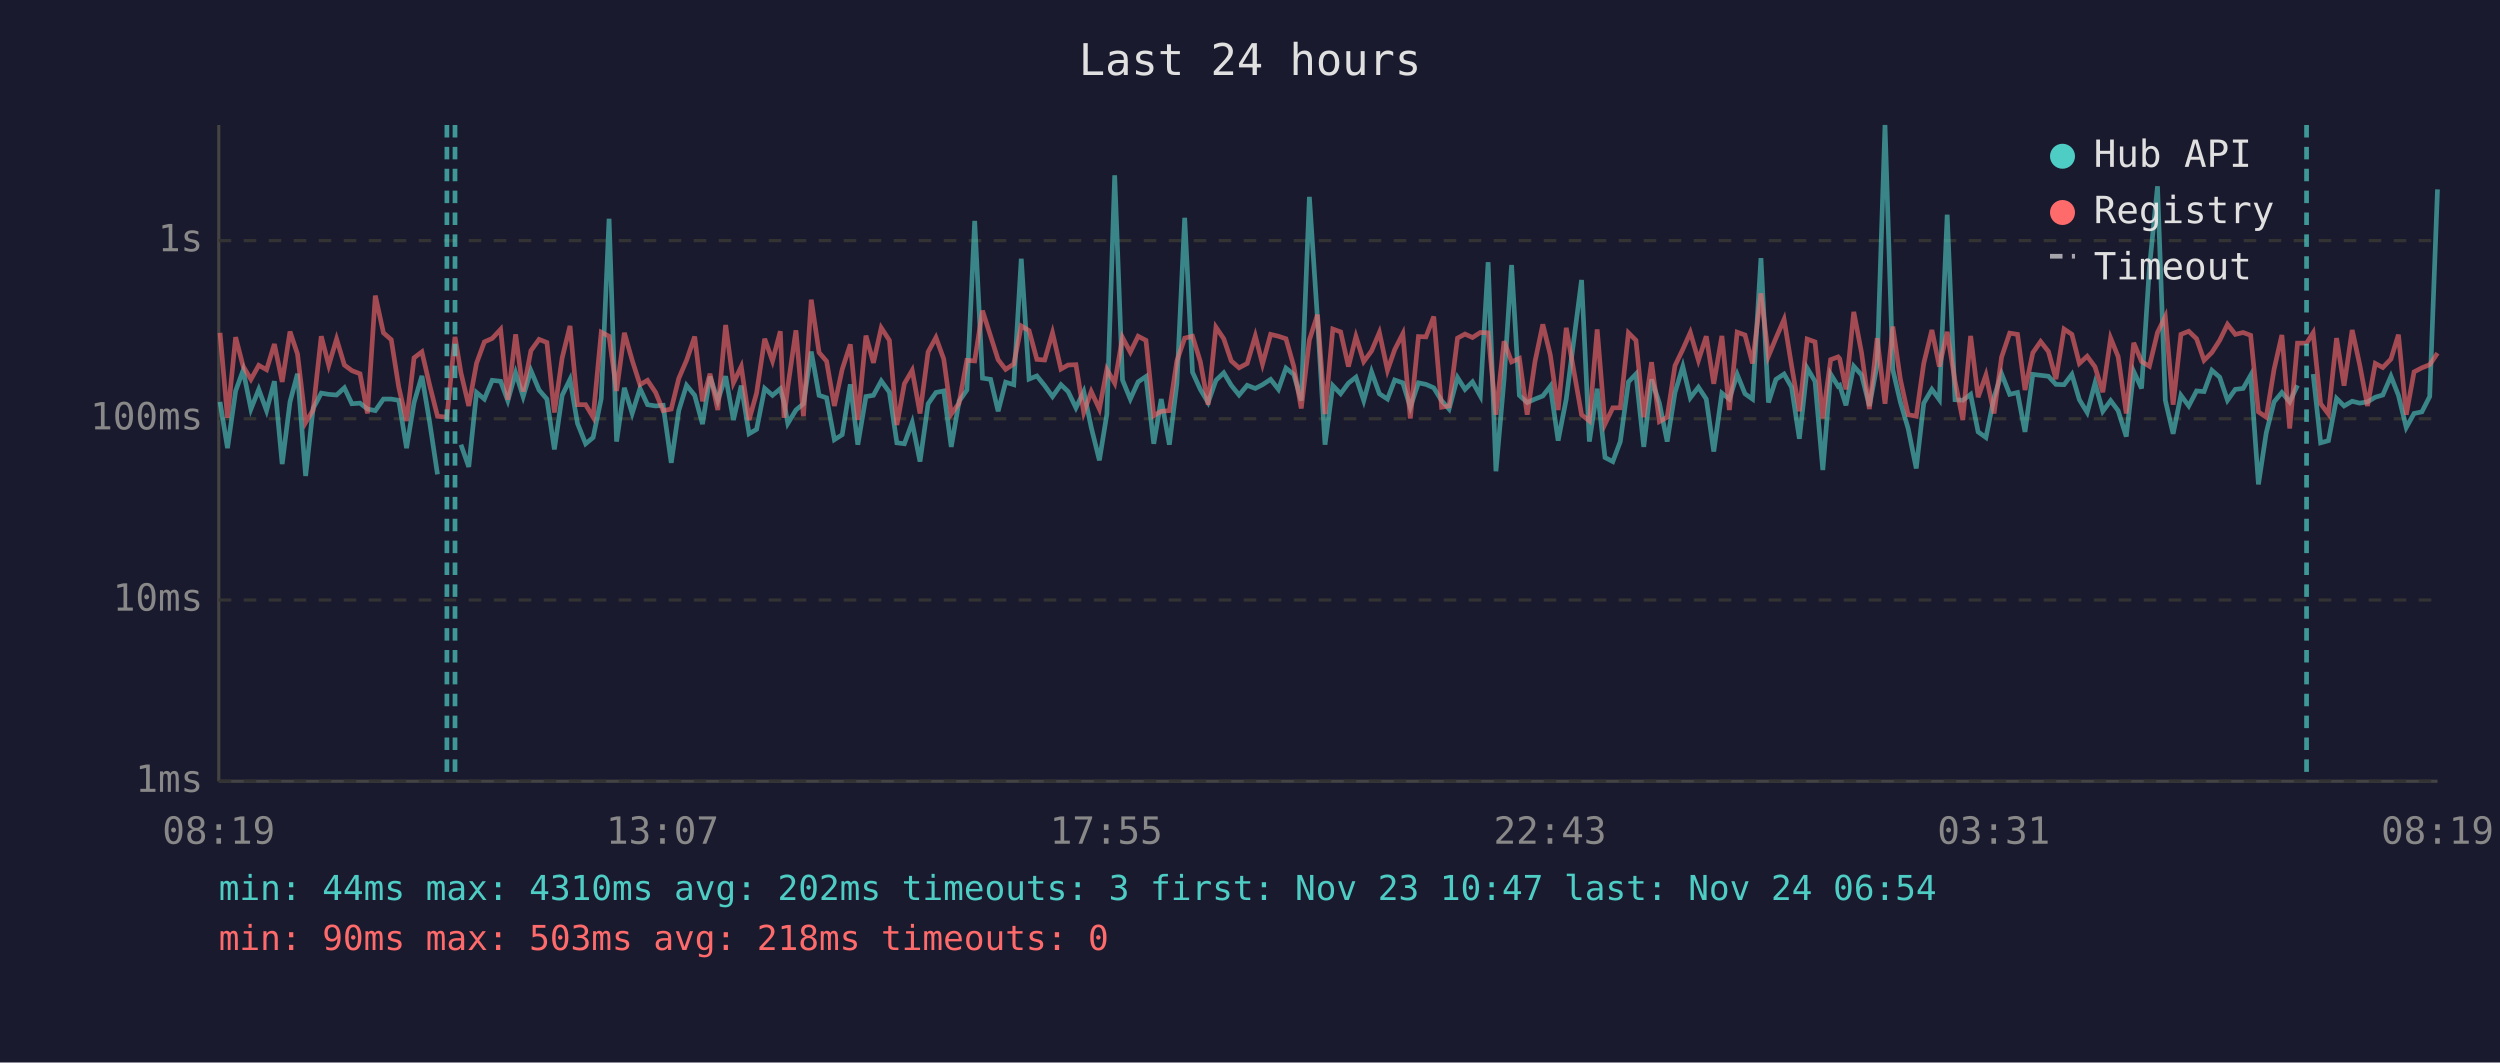
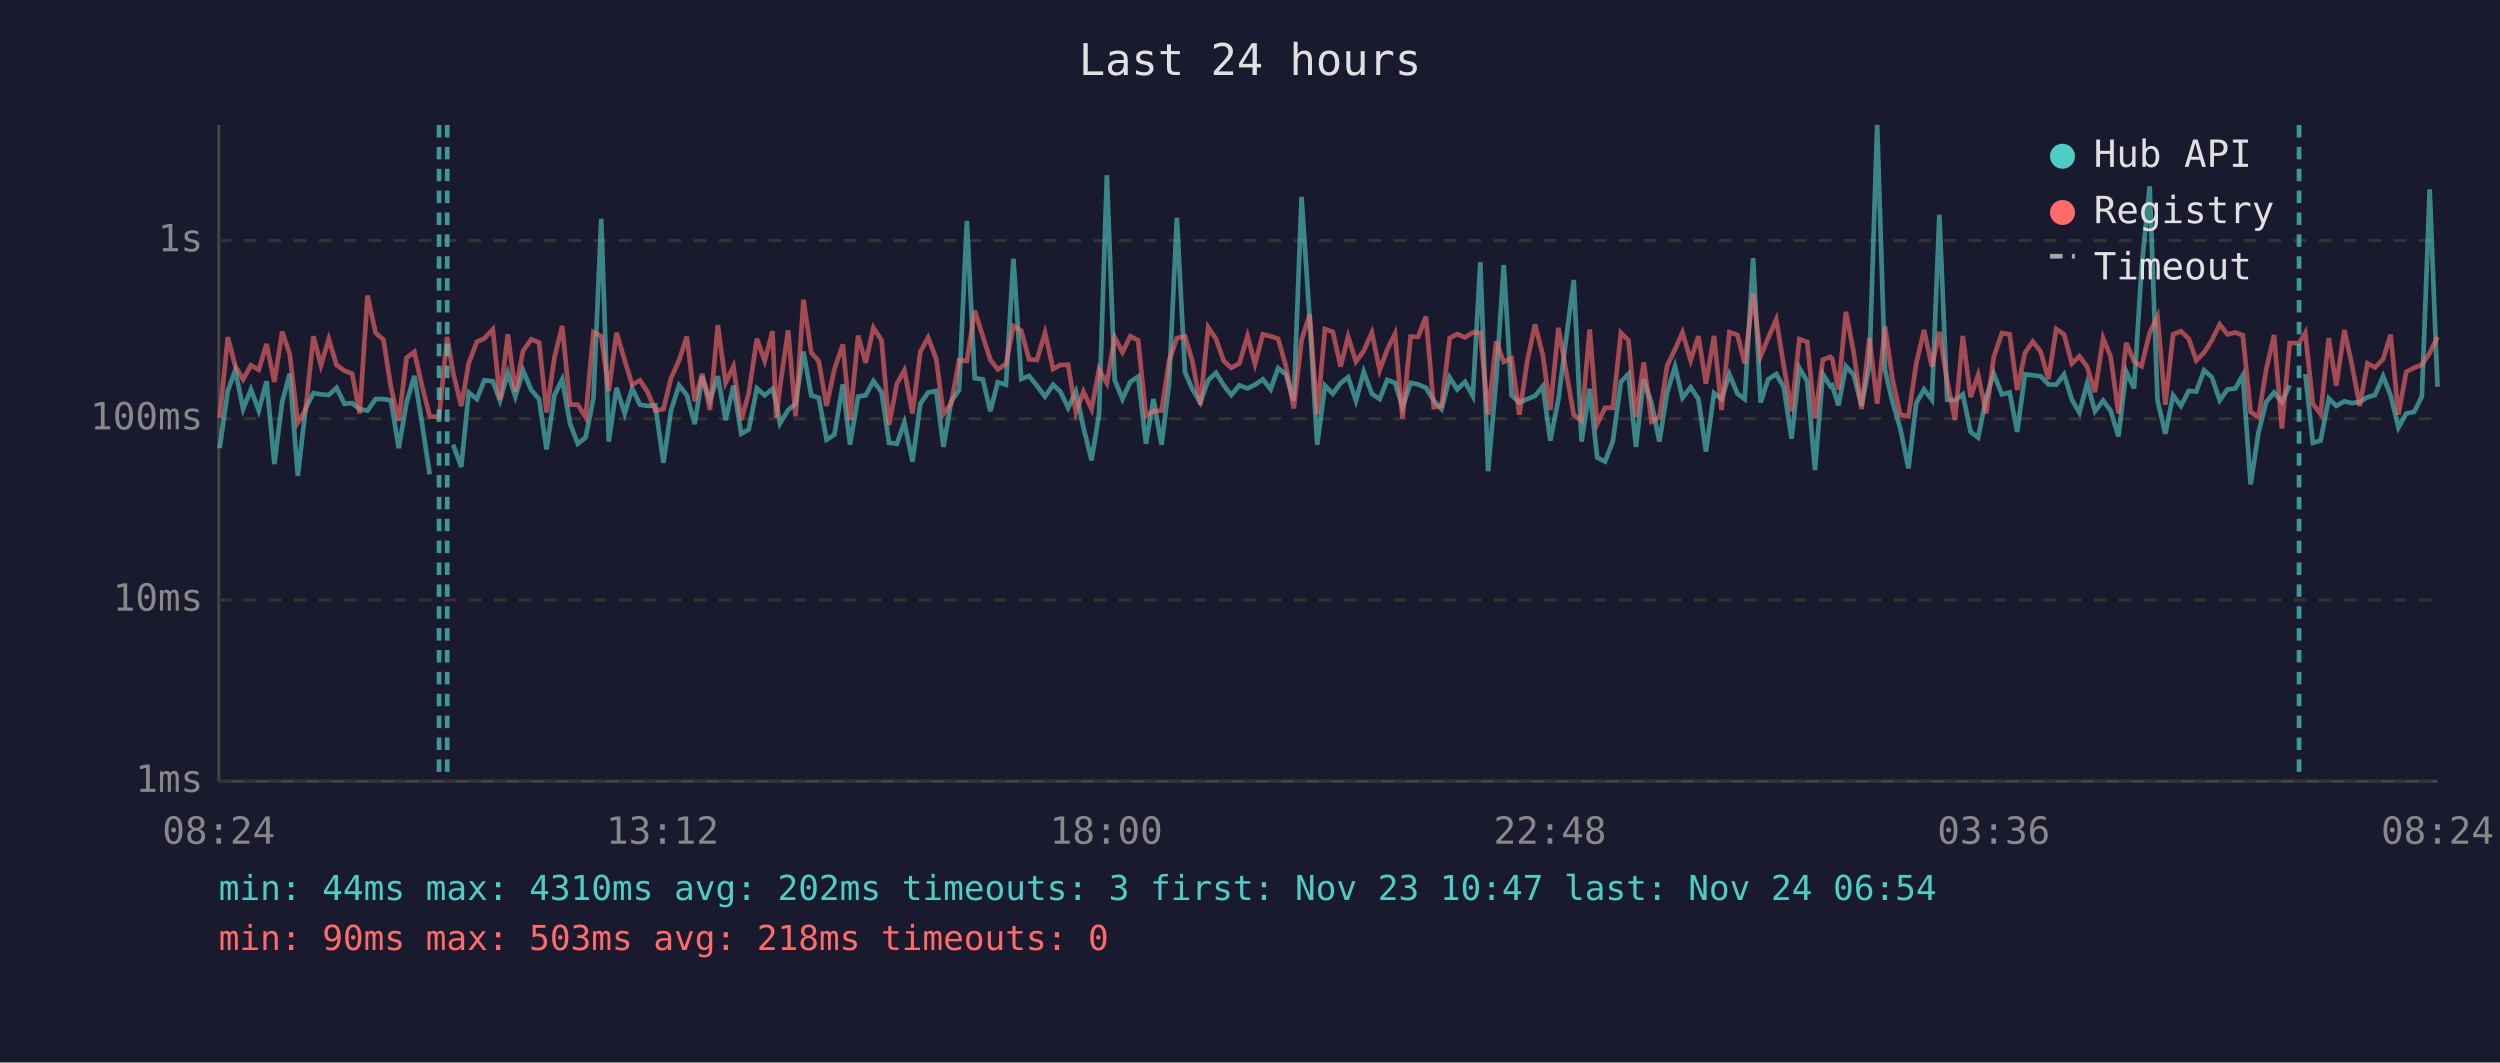
<svg xmlns="http://www.w3.org/2000/svg" viewBox="0 0 800 340" font-family="monospace" font-size="12">
  <rect width="800" height="340" fill="#1a1a2e" />
  <text x="400" y="24" fill="#e0e0e0" font-size="14" text-anchor="middle">Last 24 hours</text>
  <line x1="70" y1="40" x2="70" y2="250" stroke="#444" stroke-width="1" />
  <line x1="70" y1="250" x2="780" y2="250" stroke="#444" stroke-width="1" />
  <line x1="70" y1="250" x2="780" y2="250" stroke="#333" stroke-width="1" stroke-dasharray="4" />
  <text x="65" y="250" fill="#888" text-anchor="end" dominant-baseline="middle">1ms</text>
  <line x1="70" y1="192" x2="780" y2="192" stroke="#333" stroke-width="1" stroke-dasharray="4" />
  <text x="65" y="192" fill="#888" text-anchor="end" dominant-baseline="middle">10ms</text>
  <line x1="70" y1="134" x2="780" y2="134" stroke="#333" stroke-width="1" stroke-dasharray="4" />
  <text x="65" y="134" fill="#888" text-anchor="end" dominant-baseline="middle">100ms</text>
  <line x1="70" y1="77" x2="780" y2="77" stroke="#333" stroke-width="1" stroke-dasharray="4" />
  <text x="65" y="77" fill="#888" text-anchor="end" dominant-baseline="middle">1s</text>
-   <text x="70" y="270" fill="#888" text-anchor="middle">08:19</text>
-   <text x="212" y="270" fill="#888" text-anchor="middle">13:07</text>
-   <text x="354" y="270" fill="#888" text-anchor="middle">17:55</text>
-   <text x="496" y="270" fill="#888" text-anchor="middle">22:43</text>
-   <text x="638" y="270" fill="#888" text-anchor="middle">03:31</text>
-   <text x="780" y="270" fill="#888" text-anchor="middle">08:19</text>
-   <polyline points="70.4,128.6 72.8,143.4 75.4,125.1 77.8,118.5 80.3,130.9 82.8,124.6 85.3,131.4 87.8,122.0 90.3,148.5 92.8,128.6 95.2,119.6 97.8,152.3 100.2,130.7 102.8,125.8 105.2,126.2 107.7,126.4 110.2,124.1 112.6,129.2 115.2,129.0 117.6,130.9 120.1,131.4 122.7,127.7 125.2,127.7 127.6,128.1 130.1,143.4 132.5,128.8 135.0,120.3 137.5,135.2 140.0,151.8" fill="none" stroke="#4ecdc4" stroke-width="1.5" opacity="0.6" />
-   <polyline points="147.5,142.3 150.0,149.4 152.5,125.6 155.0,127.7 157.5,121.7 160.2,122.0 162.5,128.2 165.0,119.3 167.4,126.9 169.9,118.6 172.5,124.8 175.0,127.7 177.4,143.8 179.9,126.5 182.4,121.4 184.8,135.5 187.4,142.0 189.8,140.0 192.4,127.5 194.9,70.0 197.3,141.3 199.8,124.1 202.3,132.3 204.8,124.3 207.2,129.5 209.8,129.9 212.2,129.7 214.8,148.1 217.2,131.4 219.7,123.3 222.3,126.5 224.8,135.7 227.2,120.5 229.7,128.2 232.2,120.4 234.7,134.4 237.2,123.4 239.7,138.8 242.1,137.4 244.7,124.3 247.2,126.5 249.7,124.4 250.9,128.8 252.1,135.5 254.7,131.2 257.1,129.2 259.6,112.5 262.1,126.5 264.5,127.3 267.0,140.7 269.5,139.1 272.1,123.0 274.5,142.3 277.1,126.9 279.5,126.5 282.0,121.9 284.6,125.5 287.0,141.7 289.4,142.0 291.9,135.2 294.4,147.7 297.0,129.2 299.5,125.6 302.0,125.1 304.4,143.0 306.9,128.4 309.4,124.8 311.9,70.7 314.4,121.0 317.0,121.4 319.4,131.6 321.8,122.3 324.4,123.1 326.8,82.8 329.3,121.3 331.8,120.3 334.3,123.4 336.8,126.9 339.5,123.1 341.8,125.3 344.3,130.5 346.8,125.3 349.2,136.8 351.8,147.3 354.2,132.5 356.7,56.1 359.2,121.6 361.7,127.7 364.2,122.2 366.7,120.5 369.2,142.0 371.6,127.7 374.2,142.3 376.6,122.8 379.1,69.7 381.6,119.1 384.1,124.6 386.6,128.8 389.1,121.7 391.6,119.3 394.0,123.3 396.5,126.4 399.1,123.3 401.7,124.3 404.0,123.1 406.6,121.4 409.1,124.6 411.5,117.8 414.0,119.8 416.4,128.2 419.0,63.0 421.6,102.2 424.0,142.3 426.5,123.4 429.0,126.0 431.5,122.6 433.9,120.7 436.4,128.2 438.9,119.0 441.4,126.0 444.0,127.7 446.3,121.6 448.9,122.5 451.3,130.3 453.9,122.5 456.3,123.0 458.8,124.1 461.3,128.2 463.7,130.9 466.4,120.8 468.8,124.6 471.2,122.2 473.7,126.7 476.2,83.9 478.7,150.8 481.3,121.4 483.7,84.8 486.2,126.5 488.7,128.8 491.2,127.7 493.7,126.7 496.1,123.6 498.6,141.0 501.2,127.7 506.1,89.6 508.6,141.3 511.1,124.4 513.6,146.4 516.1,147.7 518.5,141.3 521.1,122.2 523.5,119.7 526.0,143.0 528.5,121.4 531.0,129.0 533.5,141.3 536.0,125.6 538.5,117.3 540.9,127.3 543.5,123.9 546.0,127.7 548.4,144.5 551.0,125.8 553.4,127.7 555.9,119.8 558.4,126.0 560.8,127.7 563.5,82.6 565.9,128.8 568.3,121.4 570.9,119.7 573.3,123.9 575.8,140.4 578.3,117.8 580.8,122.0 583.3,150.4 585.8,119.7 588.2,123.6 588.7,123.3 590.7,129.7 593.2,117.2 595.7,120.0 598.2,129.9 600.7,116.7 603.2,40.0 605.7,118.3 608.1,128.6 610.6,137.1 613.2,149.9 615.6,129.0 618.2,124.6 620.6,127.9 623.1,68.7 625.6,127.9 628.1,128.1 630.6,126.2 633.0,138.2 635.5,140.0 638.1,127.1 640.5,119.6 643.1,126.2 645.6,125.6 648.0,138.2 650.5,119.8 653.0,120.1 655.5,120.4 657.9,123.0 660.5,123.1 663.0,119.8 665.4,127.9 667.9,132.0 670.4,122.6 672.9,131.6 675.4,128.2 677.8,131.4 680.4,139.7 682.8,118.9 685.3,124.3 687.8,85.8 690.4,59.6 692.9,128.1 695.4,138.8 697.9,126.5 700.4,129.9 702.9,125.1 705.3,125.3 707.8,118.5 710.3,120.7 712.8,128.1 715.3,124.6 717.8,124.3 720.2,120.1 722.7,155.0 725.2,138.5 727.7,128.6 730.2,125.6 732.7,128.6 735.2,123.3" fill="none" stroke="#4ecdc4" stroke-width="1.5" opacity="0.6" />
-   <polyline points="740.2,119.7 742.6,141.7 745.1,141.0 747.7,127.5 750.1,129.9 752.7,128.4 755.1,129.0 757.6,128.6 760.1,127.1 762.5,126.4 765.1,120.4 767.5,126.5 770.0,136.8 772.5,132.3 775.0,131.8 777.5,126.9 780.0,60.6" fill="none" stroke="#4ecdc4" stroke-width="1.5" opacity="0.6" />
-   <polyline points="70.4,106.5 72.8,133.7 75.4,107.9 77.8,117.2 80.3,121.4 82.8,116.9 85.3,118.3 87.8,110.1 90.3,122.2 92.8,106.1 95.2,113.3 97.8,135.2 100.2,131.2 102.8,107.6 105.2,116.9 107.7,108.5 110.2,116.8 112.6,118.6 115.2,119.6 117.6,132.3 120.1,94.6 122.7,106.5 125.2,108.7 127.6,123.9 130.1,134.7 132.5,114.5 135.0,112.6 137.5,123.3 140.0,133.2 143.0,133.5 145.6,107.8 147.5,119.3 150.0,129.9 152.5,116.2 155.0,109.4 157.5,108.3 160.2,105.4 162.5,127.9 165.0,107.0 167.4,125.3 169.9,112.2 172.5,108.6 175.0,109.6 177.4,132.0 179.9,114.5 182.4,104.3 184.8,129.5 187.4,129.5 189.8,133.5 192.4,106.3 194.9,107.6 197.3,125.1 199.8,106.5 202.3,115.3 204.8,123.1 207.2,121.7 209.8,125.6 212.2,131.4 214.8,130.9 217.2,121.1 219.7,115.3 222.3,107.7 224.8,128.4 227.2,119.6 229.7,131.2 232.2,104.0 234.7,122.5 237.2,117.3 239.7,134.4 242.1,125.8 244.7,108.4 247.2,115.5 249.7,106.0 250.9,133.7 252.1,123.8 254.7,105.7 257.1,133.2 259.6,95.9 262.1,112.8 264.5,115.6 267.0,129.9 269.5,118.2 272.1,110.2 274.5,134.4 277.1,107.4 279.5,116.1 282.0,104.9 284.6,108.9 287.0,136.0 289.4,122.8 291.9,118.5 294.4,132.3 297.0,112.6 299.5,108.0 302.0,114.9 304.4,132.5 306.9,129.0 309.4,115.3 311.9,115.5 314.4,99.4 317.0,107.6 319.4,115.1 321.8,118.2 324.4,116.5 326.8,104.3 329.3,105.8 331.8,115.0 334.3,115.2 336.8,106.5 339.5,118.1 341.8,116.8 344.3,116.7 346.8,132.0 349.2,125.3 351.8,130.9 354.2,118.2 356.7,122.6 359.2,108.0 361.7,112.7 364.2,107.6 366.7,108.9 369.2,133.0 371.6,131.6 374.2,131.4 376.6,115.5 379.1,108.2 381.6,107.6 384.1,115.7 386.6,129.5 389.1,104.7 391.6,108.4 394.0,115.5 396.5,117.7 399.1,116.3 401.7,107.5 404.0,116.5 406.6,107.0 409.1,107.6 411.5,108.4 414.0,117.2 416.4,130.7 419.0,108.8 421.6,100.7 424.0,132.5 426.5,105.3 429.0,106.2 431.5,117.3 433.9,107.7 436.4,115.7 438.9,112.3 441.4,106.4 444.0,118.5 446.3,111.9 448.9,106.8 451.3,133.9 453.9,107.7 456.3,107.8 458.8,101.3 461.3,130.3 463.7,129.9 466.4,108.2 468.8,106.9 471.2,108.0 473.7,106.4 476.2,106.5 478.7,132.7 481.3,109.2 483.7,115.8 486.2,114.7 488.7,132.7 491.2,115.7 493.7,103.8 496.1,113.6 498.6,131.2 501.2,104.9 506.1,132.7 508.6,134.7 511.1,105.4 513.6,135.7 516.1,130.5 518.5,130.5 521.1,106.5 523.5,108.9 526.0,133.5 528.5,115.9 531.0,134.9 533.5,133.5 536.0,117.0 538.5,111.8 540.9,106.4 543.5,115.3 546.0,107.6 548.4,122.8 551.0,107.5 553.4,131.2 555.9,106.3 558.4,107.2 560.8,116.3 563.5,93.9 565.9,114.0 568.3,108.2 570.9,102.2 573.3,117.0 575.8,131.6 578.3,108.5 580.8,109.4 583.3,133.9 585.8,115.1 588.2,114.2 588.7,114.8 590.7,124.6 593.2,99.8 595.7,112.9 598.2,130.9 600.7,108.2 603.2,129.2 605.7,104.5 608.1,121.3 610.6,132.7 613.2,133.2 615.6,116.3 618.2,105.6 620.6,117.3 623.1,106.2 625.6,122.0 628.1,134.4 630.6,107.5 633.0,127.1 635.5,120.0 638.1,132.3 640.5,114.3 643.1,106.6 645.6,107.0 648.0,124.8 650.5,112.9 653.0,109.3 655.5,112.5 657.9,121.3 660.5,105.3 663.0,107.0 665.4,116.3 667.9,114.0 670.4,117.4 672.9,125.5 675.4,108.2 677.8,114.1 680.4,132.3 682.8,109.7 685.3,115.7 687.8,117.2 690.4,106.4 692.9,101.3 695.4,129.5 697.9,107.0 700.4,106.0 702.9,108.4 705.3,115.3 707.8,112.8 710.3,108.9 712.8,103.8 715.3,107.0 717.8,106.4 720.2,107.3 722.7,131.8 725.2,133.5 727.7,118.2 730.2,107.2 732.7,137.1 735.2,109.8 738.1,109.8 740.2,106.5 742.6,129.2 745.1,132.5 747.7,108.2 750.1,123.4 752.7,105.6 755.1,116.7 757.6,129.9 760.1,116.3 762.5,117.6 765.1,114.9 767.5,107.1 770.0,132.7 772.5,119.0 775.0,117.7 777.5,116.7 780.0,113.0" fill="none" stroke="#ff6b6b" stroke-width="1.5" opacity="0.6" />
-   <line x1="143.0" y1="40" x2="143.0" y2="250" stroke="#4ecdc4" stroke-width="1.5" stroke-dasharray="4,3" opacity="0.7" />
-   <line x1="145.6" y1="40" x2="145.6" y2="250" stroke="#4ecdc4" stroke-width="1.5" stroke-dasharray="4,3" opacity="0.7" />
-   <line x1="738.1" y1="40" x2="738.1" y2="250" stroke="#4ecdc4" stroke-width="1.5" stroke-dasharray="4,3" opacity="0.7" />
+   <text x="70" y="270" fill="#888" text-anchor="middle">08:24</text>
+   <text x="212" y="270" fill="#888" text-anchor="middle">13:12</text>
+   <text x="354" y="270" fill="#888" text-anchor="middle">18:00</text>
+   <text x="496" y="270" fill="#888" text-anchor="middle">22:48</text>
+   <text x="638" y="270" fill="#888" text-anchor="middle">03:36</text>
+   <text x="780" y="270" fill="#888" text-anchor="middle">08:24</text>
+   <polyline points="70.3,143.4 72.9,125.1 75.3,118.5 77.8,130.9 80.3,124.6 82.8,131.4 85.3,122.0 87.8,148.5 90.3,128.6 92.7,119.6 95.3,152.3 97.8,130.7 100.3,125.8 102.7,126.2 105.2,126.4 107.7,124.1 110.2,129.2 112.7,129.0 115.1,130.9 117.6,131.4 120.2,127.7 122.7,127.7 125.1,128.1 127.6,143.4 130.1,128.8 132.6,120.3 135.0,135.2 137.5,151.8" fill="none" stroke="#4ecdc4" stroke-width="1.5" opacity="0.6" />
+   <polyline points="145.0,142.3 147.6,149.4 150.0,125.6 152.6,127.7 155.0,121.7 157.7,122.0 160.0,128.2 162.5,119.3 164.9,126.9 167.4,118.6 170.0,124.8 172.5,127.7 174.9,143.8 177.4,126.5 179.9,121.4 182.4,135.5 184.9,142.0 187.4,140.0 189.9,127.5 192.4,70.0 194.8,141.3 197.3,124.1 199.9,132.3 202.3,124.3 204.8,129.5 207.3,129.9 209.7,129.7 212.3,148.1 214.7,131.4 217.3,123.3 219.8,126.5 222.3,135.7 224.7,120.5 227.2,128.2 229.7,120.4 232.2,134.4 234.7,123.4 237.2,138.8 239.6,137.4 242.2,124.3 244.7,126.5 247.2,124.4 248.4,128.8 249.6,135.5 252.2,131.2 254.6,129.2 257.1,112.5 259.6,126.5 262.0,127.3 264.5,140.7 267.0,139.1 269.7,123.0 272.0,142.3 274.6,126.9 277.0,126.5 279.5,121.9 282.1,125.5 284.5,141.7 287.0,142.0 289.4,135.2 292.0,147.7 294.5,129.2 297.0,125.6 299.6,125.1 301.9,143.0 304.4,128.4 306.9,124.8 309.4,70.7 311.9,121.0 314.5,121.4 316.9,131.6 319.3,122.3 321.9,123.1 324.3,82.8 326.8,121.3 329.3,120.3 331.8,123.4 334.4,126.9 337.0,123.1 339.3,125.3 341.8,130.5 344.3,125.3 346.7,136.8 349.3,147.3 351.7,132.5 354.2,56.1 356.7,121.6 359.2,127.7 361.7,122.2 364.2,120.5 366.7,142.0 369.1,127.7 371.7,142.3 374.1,122.8 376.6,69.7 379.2,119.1 381.6,124.6 384.1,128.8 386.6,121.7 389.1,119.3 391.6,123.3 394.0,126.4 396.6,123.3 399.2,124.3 401.6,123.1 404.1,121.4 406.6,124.6 409.0,117.8 411.5,119.8 414.0,128.2 416.5,63.0 419.1,102.2 421.5,142.3 424.0,123.4 426.5,126.0 429.0,122.6 431.4,120.7 433.9,128.2 436.4,119.0 439.0,126.0 441.5,127.7 443.9,121.6 446.4,122.5 448.8,130.3 451.4,122.5 453.8,123.0 456.3,124.1 458.8,128.2 461.3,130.9 463.9,120.8 466.3,124.6 468.8,122.2 471.3,126.7 473.7,83.9 476.2,150.8 478.8,121.4 481.2,84.8 483.7,126.5 486.2,128.8 488.7,127.7 491.2,126.7 493.7,123.6 496.1,141.0 498.7,127.7 503.6,89.6 506.1,141.3 508.7,124.4 511.1,146.4 513.6,147.7 516.1,141.3 518.7,122.2 521.1,119.7 523.5,143.0 526.0,121.4 528.5,129.0 531.0,141.3 533.5,125.6 536.0,117.3 538.4,127.3 541.0,123.9 543.5,127.7 545.9,144.5 548.5,125.8 550.9,127.7 553.4,119.8 556.0,126.0 558.3,127.7 561.0,82.6 563.4,128.8 565.8,121.4 568.4,119.7 570.8,123.9 573.3,140.4 575.8,117.8 578.3,122.0 580.8,150.4 583.3,119.7 585.7,123.6 586.3,123.3 588.3,129.7 590.7,117.2 593.2,120.0 595.7,129.9 598.2,116.7 600.7,40.0 603.2,118.3 605.6,128.6 608.1,137.1 610.7,149.9 613.2,129.0 615.7,124.6 618.2,127.9 620.6,68.7 623.1,127.9 625.6,128.1 628.1,126.2 630.6,138.2 633.0,140.0 635.6,127.1 638.0,119.6 640.6,126.2 643.1,125.6 645.5,138.2 648.0,119.8 650.5,120.1 653.0,120.4 655.5,123.0 658.0,123.1 660.5,119.8 663.0,127.9 665.4,132.0 667.9,122.6 670.4,131.6 673.0,128.2 675.4,131.4 677.9,139.7 680.4,118.9 682.9,124.3 685.3,85.8 687.9,59.6 690.4,128.1 692.9,138.8 695.4,126.5 697.9,129.9 700.4,125.1 702.8,125.3 705.3,118.5 707.8,120.7 710.3,128.1 712.8,124.6 715.3,124.3 717.7,120.1 720.2,155.0 722.7,138.5 725.2,128.6 727.7,125.6 730.2,128.6 732.7,123.3" fill="none" stroke="#4ecdc4" stroke-width="1.5" opacity="0.6" />
+   <polyline points="737.7,119.7 740.1,141.7 742.6,141.0 745.2,127.5 747.6,129.9 750.2,128.4 752.6,129.0 755.1,128.6 757.6,127.1 760.0,126.4 762.6,120.4 765.0,126.5 767.5,136.8 770.0,132.3 772.5,131.8 775.0,126.9 777.5,60.6 780.0,123.8" fill="none" stroke="#4ecdc4" stroke-width="1.5" opacity="0.6" />
+   <polyline points="70.3,133.7 72.9,107.9 75.3,117.2 77.8,121.4 80.3,116.9 82.8,118.3 85.3,110.1 87.8,122.2 90.3,106.1 92.7,113.3 95.3,135.2 97.8,131.2 100.3,107.6 102.7,116.9 105.2,108.5 107.7,116.8 110.2,118.6 112.7,119.6 115.1,132.3 117.6,94.6 120.2,106.5 122.7,108.7 125.1,123.9 127.6,134.7 130.1,114.5 132.6,112.6 135.0,123.3 137.5,133.2 140.5,133.5 143.1,107.8 145.0,119.3 147.6,129.9 150.0,116.2 152.6,109.4 155.0,108.3 157.7,105.4 160.0,127.9 162.5,107.0 164.9,125.3 167.4,112.2 170.0,108.6 172.5,109.6 174.9,132.0 177.4,114.5 179.9,104.3 182.4,129.5 184.9,129.5 187.4,133.5 189.9,106.3 192.4,107.6 194.8,125.1 197.3,106.5 199.9,115.3 202.3,123.1 204.8,121.7 207.3,125.6 209.7,131.4 212.3,130.9 214.7,121.1 217.3,115.3 219.8,107.7 222.3,128.4 224.7,119.6 227.2,131.2 229.7,104.0 232.2,122.5 234.7,117.3 237.2,134.4 239.6,125.8 242.2,108.4 244.7,115.5 247.2,106.0 248.4,133.7 249.6,123.8 252.2,105.7 254.6,133.2 257.1,95.9 259.6,112.8 262.0,115.6 264.5,129.9 267.0,118.2 269.7,110.2 272.0,134.4 274.6,107.4 277.0,116.1 279.5,104.9 282.1,108.9 284.5,136.0 287.0,122.8 289.4,118.5 292.0,132.3 294.5,112.6 297.0,108.0 299.6,114.9 301.9,132.5 304.4,129.0 306.9,115.3 309.4,115.5 311.9,99.4 314.5,107.6 316.9,115.1 319.3,118.2 321.9,116.5 324.3,104.3 326.8,105.8 329.3,115.0 331.8,115.2 334.4,106.5 337.0,118.1 339.3,116.8 341.8,116.7 344.3,132.0 346.7,125.3 349.3,130.9 351.7,118.2 354.2,122.6 356.7,108.0 359.2,112.7 361.7,107.6 364.2,108.9 366.7,133.0 369.1,131.6 371.7,131.4 374.1,115.5 376.6,108.2 379.2,107.6 381.6,115.7 384.1,129.5 386.6,104.7 389.1,108.4 391.6,115.5 394.0,117.7 396.6,116.3 399.2,107.5 401.6,116.5 404.1,107.0 406.6,107.6 409.0,108.4 411.5,117.2 414.0,130.7 416.5,108.8 419.1,100.7 421.5,132.5 424.0,105.3 426.5,106.2 429.0,117.3 431.4,107.7 433.9,115.7 436.4,112.3 439.0,106.4 441.5,118.5 443.9,111.9 446.4,106.8 448.8,133.9 451.4,107.7 453.8,107.8 456.3,101.3 458.8,130.3 461.3,129.9 463.9,108.2 466.3,106.9 468.8,108.0 471.3,106.4 473.7,106.5 476.2,132.7 478.8,109.2 481.2,115.8 483.7,114.7 486.2,132.7 488.7,115.7 491.2,103.8 493.7,113.6 496.1,131.2 498.7,104.9 503.6,132.7 506.1,134.7 508.7,105.4 511.1,135.7 513.6,130.5 516.1,130.5 518.7,106.5 521.1,108.9 523.5,133.5 526.0,115.9 528.5,134.9 531.0,133.5 533.5,117.0 536.0,111.8 538.4,106.4 541.0,115.3 543.5,107.6 545.9,122.8 548.5,107.5 550.9,131.2 553.4,106.3 556.0,107.2 558.3,116.3 561.0,93.9 563.4,114.0 565.8,108.2 568.4,102.2 570.8,117.0 573.3,131.6 575.8,108.5 578.3,109.4 580.8,133.9 583.3,115.1 585.7,114.2 586.3,114.8 588.3,124.6 590.7,99.8 593.2,112.9 595.7,130.9 598.2,108.2 600.7,129.2 603.2,104.5 605.6,121.3 608.1,132.7 610.7,133.2 613.2,116.3 615.7,105.6 618.2,117.3 620.6,106.2 623.1,122.0 625.6,134.4 628.1,107.5 630.6,127.1 633.0,120.0 635.6,132.3 638.0,114.3 640.6,106.6 643.1,107.0 645.5,124.8 648.0,112.9 650.5,109.3 653.0,112.5 655.5,121.3 658.0,105.3 660.5,107.0 663.0,116.3 665.4,114.0 667.9,117.4 670.4,125.5 673.0,108.2 675.4,114.1 677.9,132.3 680.4,109.7 682.9,115.7 685.3,117.2 687.9,106.4 690.4,101.3 692.9,129.5 695.4,107.0 697.9,106.0 700.4,108.4 702.8,115.3 705.3,112.8 707.8,108.9 710.3,103.8 712.8,107.0 715.3,106.4 717.7,107.3 720.2,131.8 722.7,133.5 725.2,118.2 727.7,107.2 730.2,137.1 732.7,109.8 735.7,109.8 737.7,106.5 740.1,129.2 742.6,132.5 745.2,108.2 747.6,123.4 750.2,105.6 752.6,116.7 755.1,129.9 757.6,116.3 760.0,117.6 762.6,114.9 765.0,107.1 767.5,132.7 770.0,119.0 772.5,117.7 775.0,116.7 777.5,113.0 780.0,107.8" fill="none" stroke="#ff6b6b" stroke-width="1.5" opacity="0.6" />
+   <line x1="140.5" y1="40" x2="140.5" y2="250" stroke="#4ecdc4" stroke-width="1.5" stroke-dasharray="4,3" opacity="0.7" />
+   <line x1="143.1" y1="40" x2="143.1" y2="250" stroke="#4ecdc4" stroke-width="1.5" stroke-dasharray="4,3" opacity="0.7" />
+   <line x1="735.7" y1="40" x2="735.7" y2="250" stroke="#4ecdc4" stroke-width="1.5" stroke-dasharray="4,3" opacity="0.7" />
  <circle cx="660" cy="50" r="4" fill="#4ecdc4" />
  <text x="670" y="50" fill="#e0e0e0" dominant-baseline="middle">Hub API</text>
  <circle cx="660" cy="68" r="4" fill="#ff6b6b" />
  <text x="670" y="68" fill="#e0e0e0" dominant-baseline="middle">Registry</text>
  <line x1="656" y1="82" x2="664" y2="82" stroke="#e0e0e0" stroke-width="1.5" stroke-dasharray="4,3" opacity="0.7" />
  <text x="670" y="86" fill="#e0e0e0" dominant-baseline="middle">Timeout</text>
  <text x="70" y="288" fill="#4ecdc4" font-size="11">min: 44ms  max: 4310ms  avg: 202ms  timeouts: 3  first: Nov 23 10:47  last: Nov 24 06:54</text>
  <text x="70" y="304" fill="#ff6b6b" font-size="11">min: 90ms  max: 503ms  avg: 218ms  timeouts: 0</text>
</svg>
